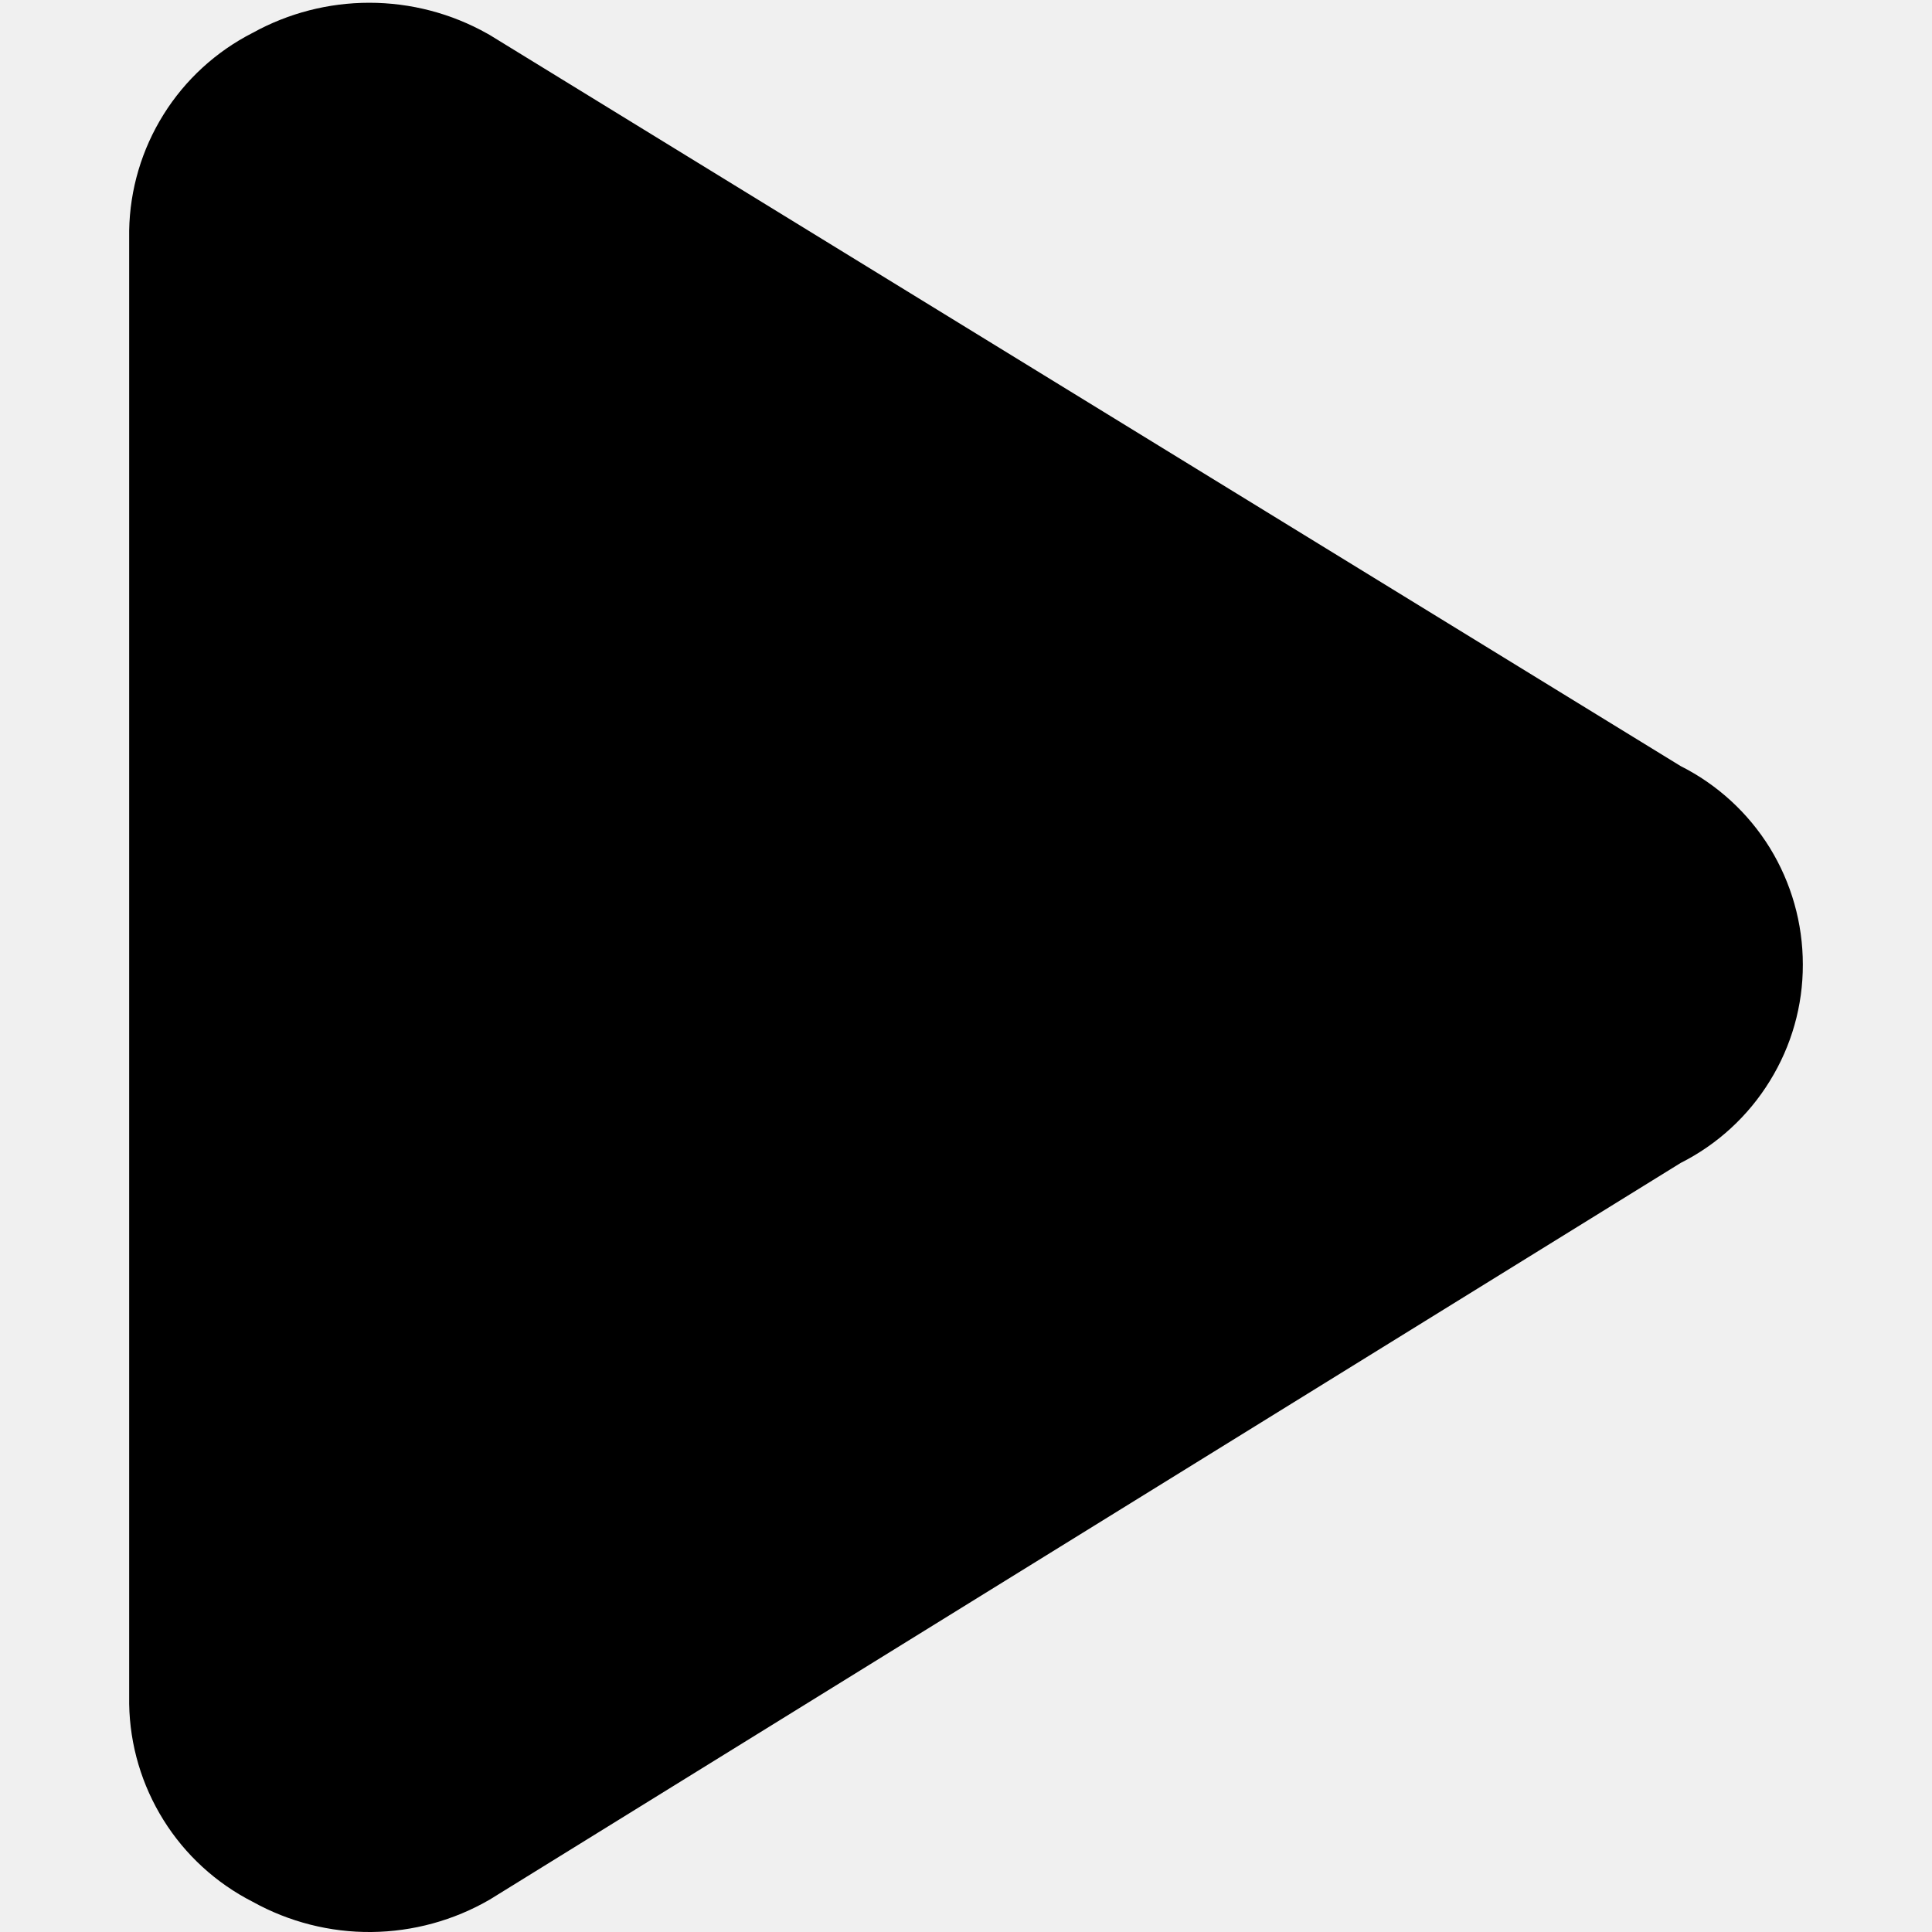
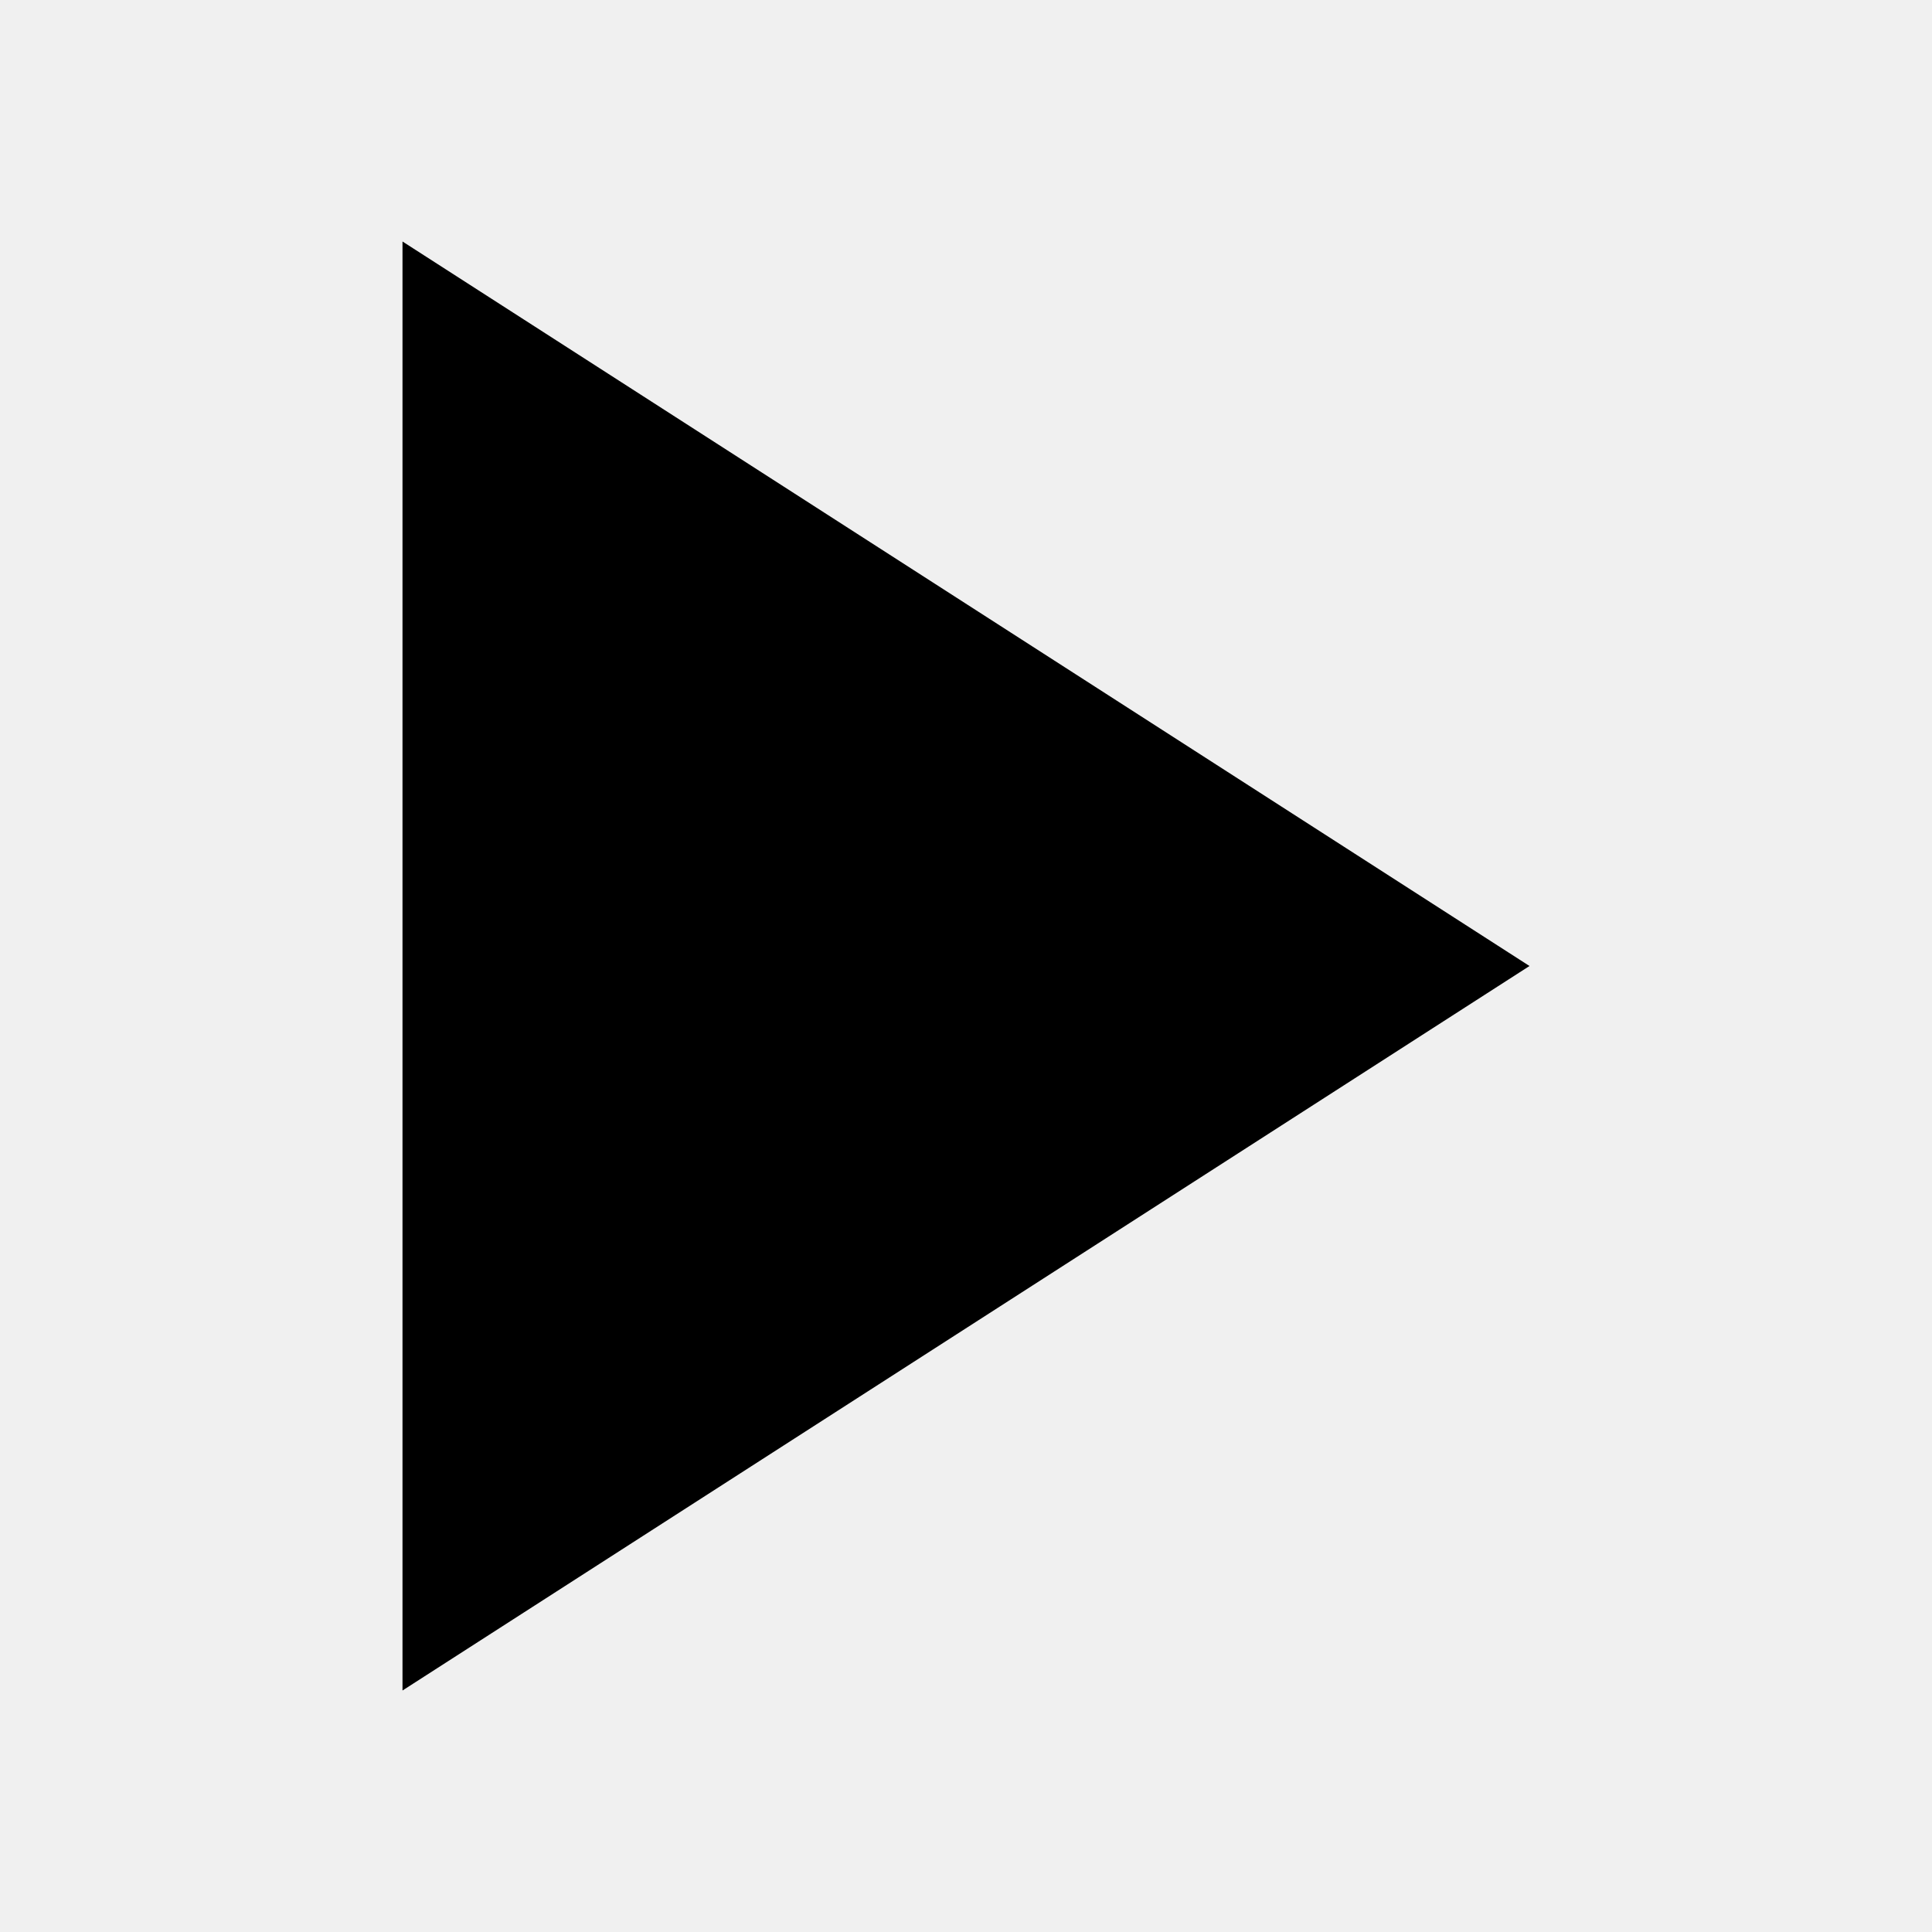
- <svg xmlns="http://www.w3.org/2000/svg" width="14" height="14" viewBox="0 0 14 14" fill="none">
-   <g clip-path="url(#clip0_614_3426)">
-     <path fill-rule="evenodd" clip-rule="evenodd" d="M2.676 0.02C2.38 0.02 2.09 0.095 1.831 0.238C1.566 0.373 1.342 0.578 1.185 0.83C1.027 1.083 0.941 1.373 0.936 1.671V12.348C0.941 12.646 1.027 12.936 1.185 13.189C1.342 13.441 1.566 13.646 1.831 13.781C2.094 13.927 2.391 14.003 2.692 14C2.993 13.997 3.289 13.916 3.549 13.765L12.179 8.427C12.445 8.293 12.669 8.087 12.825 7.833C12.982 7.579 13.065 7.287 13.064 6.989C13.064 6.69 12.981 6.398 12.825 6.144C12.668 5.89 12.444 5.685 12.178 5.551L3.548 0.253L3.532 0.244C3.271 0.097 2.976 0.02 2.676 0.02Z" fill="black" />
-   </g>
-   <defs>
-     <clipPath id="clip0_614_3426">
-       <rect width="14" height="14" fill="white" />
-     </clipPath>
-   </defs>
+ <svg xmlns="http://www.w3.org/2000/svg" viewBox="0 0 24 24" fill="currentColor">
+   <polygon points="5 3 19 12 5 21 5 3" />
</svg>
